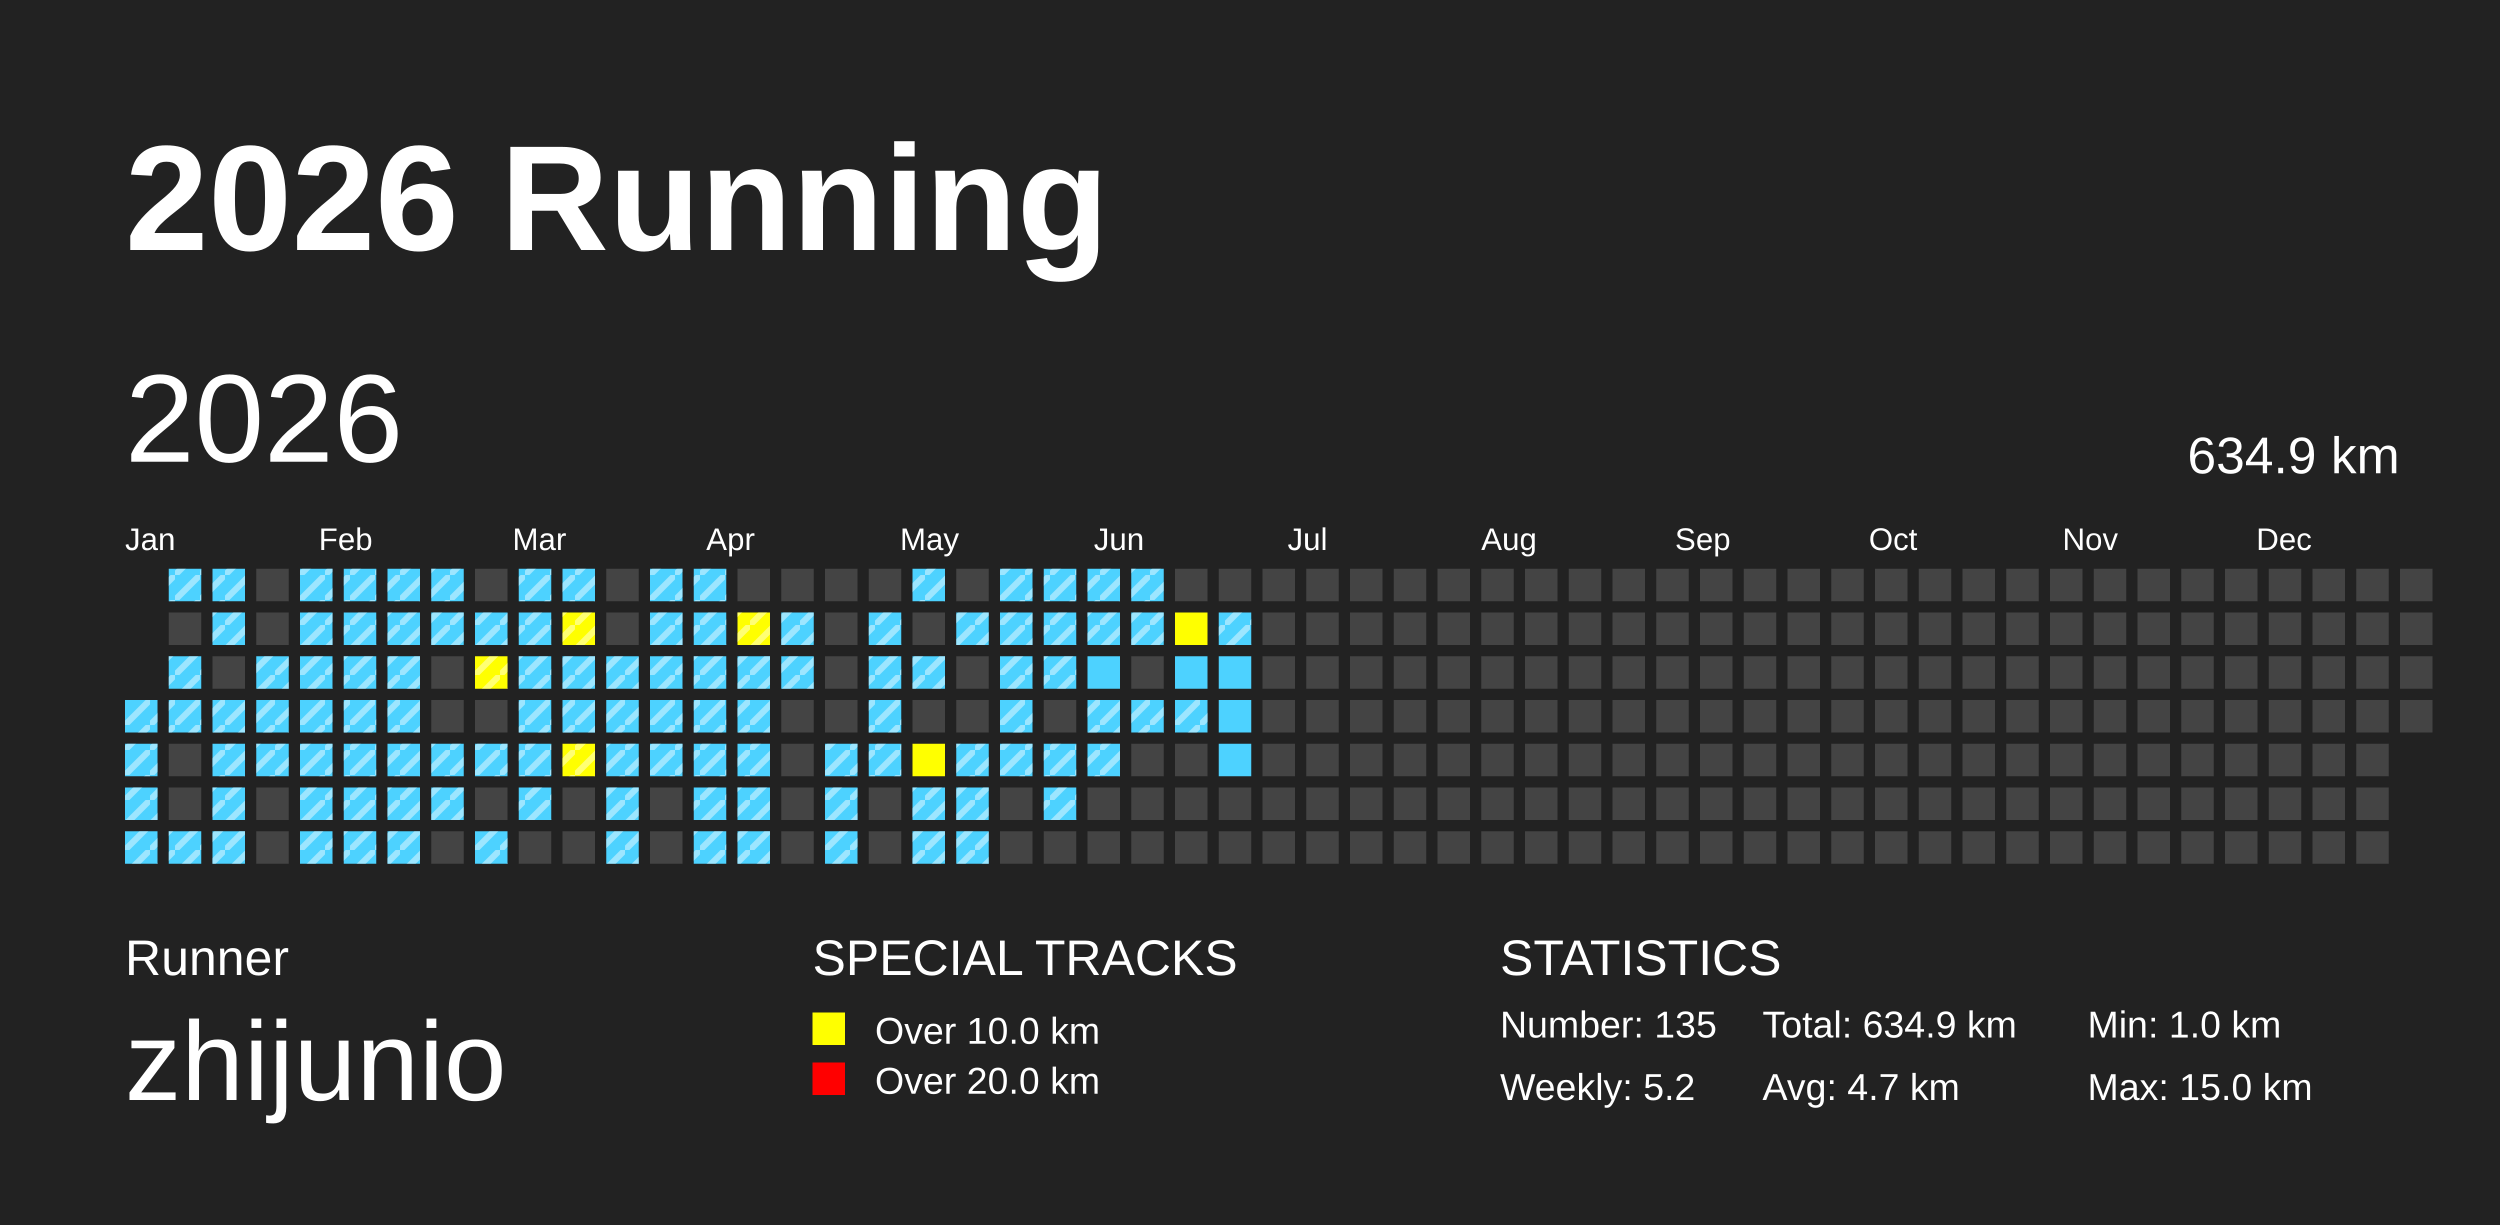
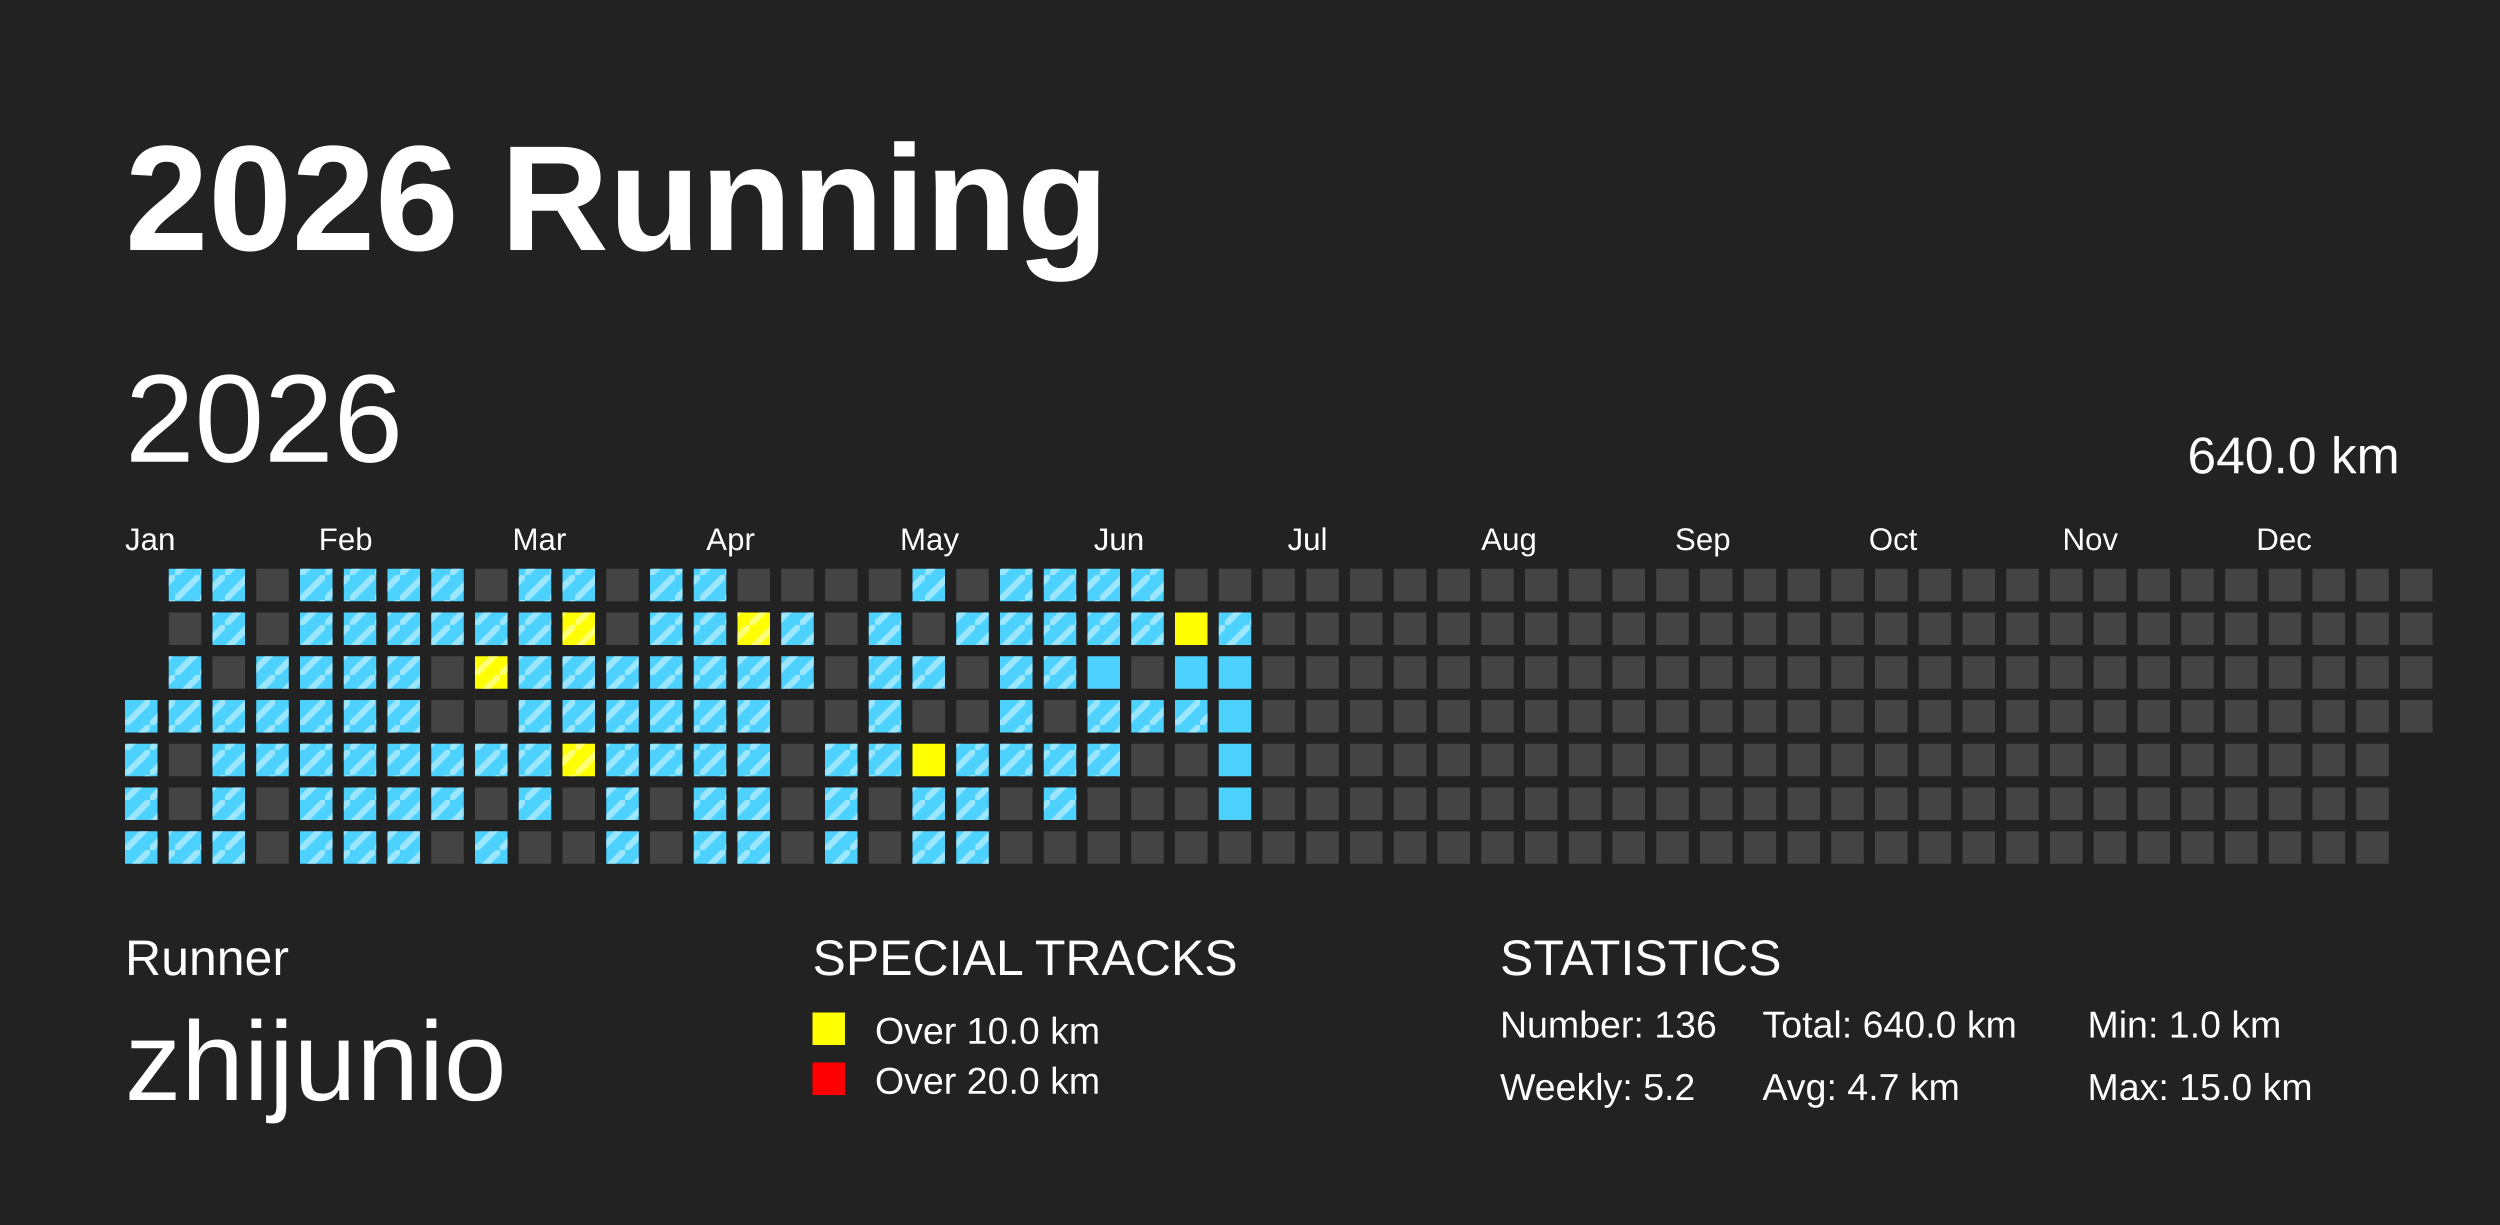
<svg xmlns="http://www.w3.org/2000/svg" baseProfile="full" height="98mm" version="1.1" viewBox="0,0,200,98" width="200mm">
  <defs>
    <pattern height="2" id="indoor-stripe" patternUnits="userSpaceOnUse" width="2">
      <line stroke="white" stroke-opacity="0.45" stroke-width="0.5" x1="0" x2="2" y1="2" y2="0" />
    </pattern>
  </defs>
  <rect fill="#222222" height="98" width="200" x="0" y="0" />
  <text fill="#FFFFFF" style="font-size:12px; font-family:Arial; font-weight:bold;" x="10" y="20">2026 Running</text>
  <text fill="#FFFFFF" style="font-size:4px; font-family:Arial" x="10" y="78">Runner</text>
  <text fill="#FFFFFF" style="font-size:9px; font-family:Arial" x="10" y="88">zhijunio</text>
  <text fill="#FFFFFF" style="font-size:4px; font-family:Arial" x="65" y="78">SPECIAL TRACKS</text>
  <rect fill="yellow" height="2.6" width="2.6" x="65" y="81" />
  <text fill="#FFFFFF" style="font-size:3px; font-family:Arial" x="70" y="83.5">Over 10.0 km</text>
  <rect fill="red" height="2.6" width="2.6" x="65" y="85" />
  <text fill="#FFFFFF" style="font-size:3px; font-family:Arial" x="70" y="87.5">Over 20.0 km</text>
  <text fill="#FFFFFF" style="font-size:4px; font-family:Arial" x="120" y="78">STATISTICS</text>
-   <text fill="#FFFFFF" style="font-size:3px; font-family:Arial" x="120" y="83">Number: 135</text>
+   <text fill="#FFFFFF" style="font-size:3px; font-family:Arial" x="120" y="83">Number: 136</text>
  <text fill="#FFFFFF" style="font-size:3px; font-family:Arial" x="120" y="88">Weekly: 5.2</text>
-   <text fill="#FFFFFF" style="font-size:3px; font-family:Arial" x="141" y="83">Total: 634.9 km</text>
+   <text fill="#FFFFFF" style="font-size:3px; font-family:Arial" x="141" y="83">Total: 640.0 km</text>
  <text fill="#FFFFFF" style="font-size:3px; font-family:Arial" x="141" y="88">Avg: 4.7 km</text>
  <text fill="#FFFFFF" style="font-size:3px; font-family:Arial" x="167" y="83">Min: 1.0 km</text>
  <text fill="#FFFFFF" style="font-size:3px; font-family:Arial" x="167" y="88">Max: 15.0 km</text>
  <text dominant-baseline="hanging" fill="#FFFFFF" style="font-size:10.0px; font-family:Arial;" x="10" y="30">2026</text>
-   <text dominant-baseline="hanging" fill="#FFFFFF" style="font-size:4.125px; font-family:Arial;" x="175" y="35">634.9 km</text>
+   <text dominant-baseline="hanging" fill="#FFFFFF" style="font-size:4.125px; font-family:Arial;" x="175" y="35">640.0 km</text>
  <text fill="#FFFFFF" style="font-size:2.5px; font-family:Arial" x="10.0" y="44">Jan</text>
  <text fill="#FFFFFF" style="font-size:2.5px; font-family:Arial" x="25.5" y="44">Feb</text>
  <text fill="#FFFFFF" style="font-size:2.5px; font-family:Arial" x="41.0" y="44">Mar</text>
  <text fill="#FFFFFF" style="font-size:2.5px; font-family:Arial" x="56.5" y="44">Apr</text>
  <text fill="#FFFFFF" style="font-size:2.5px; font-family:Arial" x="72.0" y="44">May</text>
  <text fill="#FFFFFF" style="font-size:2.5px; font-family:Arial" x="87.5" y="44">Jun</text>
  <text fill="#FFFFFF" style="font-size:2.5px; font-family:Arial" x="103.0" y="44">Jul</text>
  <text fill="#FFFFFF" style="font-size:2.5px; font-family:Arial" x="118.5" y="44">Aug</text>
  <text fill="#FFFFFF" style="font-size:2.5px; font-family:Arial" x="134.0" y="44">Sep</text>
  <text fill="#FFFFFF" style="font-size:2.5px; font-family:Arial" x="149.5" y="44">Oct</text>
  <text fill="#FFFFFF" style="font-size:2.5px; font-family:Arial" x="165.0" y="44">Nov</text>
  <text fill="#FFFFFF" style="font-size:2.5px; font-family:Arial" x="180.5" y="44">Dec</text>
  <rect fill="#4DD2FF" height="2.6" width="2.6" x="10.0" y="56.0" />
  <rect fill="url(#indoor-stripe)" height="2.6" style="pointer-events: none;" width="2.6" x="10.0" y="56.0" />
  <rect fill="#4DD2FF" height="2.6" width="2.6" x="10.0" y="59.5" />
  <rect fill="url(#indoor-stripe)" height="2.6" style="pointer-events: none;" width="2.6" x="10.0" y="59.5" />
  <rect fill="#4DD2FF" height="2.6" width="2.6" x="10.0" y="63.0" />
  <rect fill="url(#indoor-stripe)" height="2.6" style="pointer-events: none;" width="2.6" x="10.0" y="63.0" />
  <rect fill="#4DD2FF" height="2.6" width="2.6" x="10.0" y="66.5" />
  <rect fill="url(#indoor-stripe)" height="2.6" style="pointer-events: none;" width="2.6" x="10.0" y="66.5" />
  <rect fill="#4DD2FF" height="2.6" width="2.6" x="13.5" y="45.5" />
  <rect fill="url(#indoor-stripe)" height="2.6" style="pointer-events: none;" width="2.6" x="13.5" y="45.5" />
  <rect fill="#444444" height="2.6" width="2.6" x="13.5" y="49.0" />
  <rect fill="#4DD2FF" height="2.6" width="2.6" x="13.5" y="52.5" />
  <rect fill="url(#indoor-stripe)" height="2.6" style="pointer-events: none;" width="2.6" x="13.5" y="52.5" />
  <rect fill="#4DD2FF" height="2.6" width="2.6" x="13.5" y="56.0" />
  <rect fill="url(#indoor-stripe)" height="2.6" style="pointer-events: none;" width="2.6" x="13.5" y="56.0" />
  <rect fill="#444444" height="2.6" width="2.6" x="13.5" y="59.5" />
  <rect fill="#444444" height="2.6" width="2.6" x="13.5" y="63.0" />
  <rect fill="#4DD2FF" height="2.6" width="2.6" x="13.5" y="66.5" />
  <rect fill="url(#indoor-stripe)" height="2.6" style="pointer-events: none;" width="2.6" x="13.5" y="66.5" />
  <rect fill="#4DD2FF" height="2.6" width="2.6" x="17.0" y="45.5" />
  <rect fill="url(#indoor-stripe)" height="2.6" style="pointer-events: none;" width="2.6" x="17.0" y="45.5" />
  <rect fill="#4DD2FF" height="2.6" width="2.6" x="17.0" y="49.0" />
  <rect fill="url(#indoor-stripe)" height="2.6" style="pointer-events: none;" width="2.6" x="17.0" y="49.0" />
  <rect fill="#444444" height="2.6" width="2.6" x="17.0" y="52.5" />
  <rect fill="#4DD2FF" height="2.6" width="2.6" x="17.0" y="56.0" />
  <rect fill="url(#indoor-stripe)" height="2.6" style="pointer-events: none;" width="2.6" x="17.0" y="56.0" />
  <rect fill="#4DD2FF" height="2.6" width="2.6" x="17.0" y="59.5" />
  <rect fill="url(#indoor-stripe)" height="2.6" style="pointer-events: none;" width="2.6" x="17.0" y="59.5" />
  <rect fill="#4DD2FF" height="2.6" width="2.6" x="17.0" y="63.0" />
  <rect fill="url(#indoor-stripe)" height="2.6" style="pointer-events: none;" width="2.6" x="17.0" y="63.0" />
  <rect fill="#4DD2FF" height="2.6" width="2.6" x="17.0" y="66.5" />
  <rect fill="url(#indoor-stripe)" height="2.6" style="pointer-events: none;" width="2.6" x="17.0" y="66.5" />
  <rect fill="#444444" height="2.6" width="2.6" x="20.5" y="45.5" />
  <rect fill="#444444" height="2.6" width="2.6" x="20.5" y="49.0" />
  <rect fill="#4DD2FF" height="2.6" width="2.6" x="20.5" y="52.5" />
  <rect fill="url(#indoor-stripe)" height="2.6" style="pointer-events: none;" width="2.6" x="20.5" y="52.5" />
  <rect fill="#4DD2FF" height="2.6" width="2.6" x="20.5" y="56.0" />
  <rect fill="url(#indoor-stripe)" height="2.6" style="pointer-events: none;" width="2.6" x="20.5" y="56.0" />
  <rect fill="#4DD2FF" height="2.6" width="2.6" x="20.5" y="59.5" />
  <rect fill="url(#indoor-stripe)" height="2.6" style="pointer-events: none;" width="2.6" x="20.5" y="59.5" />
  <rect fill="#444444" height="2.6" width="2.6" x="20.5" y="63.0" />
  <rect fill="#444444" height="2.6" width="2.6" x="20.5" y="66.5" />
  <rect fill="#4DD2FF" height="2.6" width="2.6" x="24.0" y="45.5" />
  <rect fill="url(#indoor-stripe)" height="2.6" style="pointer-events: none;" width="2.6" x="24.0" y="45.5" />
  <rect fill="#4DD2FF" height="2.6" width="2.6" x="24.0" y="49.0" />
  <rect fill="url(#indoor-stripe)" height="2.6" style="pointer-events: none;" width="2.6" x="24.0" y="49.0" />
  <rect fill="#4DD2FF" height="2.6" width="2.6" x="24.0" y="52.5" />
  <rect fill="url(#indoor-stripe)" height="2.6" style="pointer-events: none;" width="2.6" x="24.0" y="52.5" />
  <rect fill="#4DD2FF" height="2.6" width="2.6" x="24.0" y="56.0" />
  <rect fill="url(#indoor-stripe)" height="2.6" style="pointer-events: none;" width="2.6" x="24.0" y="56.0" />
  <rect fill="#4DD2FF" height="2.6" width="2.6" x="24.0" y="59.5" />
  <rect fill="url(#indoor-stripe)" height="2.6" style="pointer-events: none;" width="2.6" x="24.0" y="59.5" />
  <rect fill="#4DD2FF" height="2.6" width="2.6" x="24.0" y="63.0" />
  <rect fill="url(#indoor-stripe)" height="2.6" style="pointer-events: none;" width="2.6" x="24.0" y="63.0" />
  <rect fill="#4DD2FF" height="2.6" width="2.6" x="24.0" y="66.5" />
  <rect fill="url(#indoor-stripe)" height="2.6" style="pointer-events: none;" width="2.6" x="24.0" y="66.5" />
  <rect fill="#4DD2FF" height="2.6" width="2.6" x="27.5" y="45.5" />
  <rect fill="url(#indoor-stripe)" height="2.6" style="pointer-events: none;" width="2.6" x="27.5" y="45.5" />
  <rect fill="#4DD2FF" height="2.6" width="2.6" x="27.5" y="49.0" />
  <rect fill="url(#indoor-stripe)" height="2.6" style="pointer-events: none;" width="2.6" x="27.5" y="49.0" />
  <rect fill="#4DD2FF" height="2.6" width="2.6" x="27.5" y="52.5" />
  <rect fill="url(#indoor-stripe)" height="2.6" style="pointer-events: none;" width="2.6" x="27.5" y="52.5" />
  <rect fill="#4DD2FF" height="2.6" width="2.6" x="27.5" y="56.0" />
  <rect fill="url(#indoor-stripe)" height="2.6" style="pointer-events: none;" width="2.6" x="27.5" y="56.0" />
  <rect fill="#4DD2FF" height="2.6" width="2.6" x="27.5" y="59.5" />
  <rect fill="url(#indoor-stripe)" height="2.6" style="pointer-events: none;" width="2.6" x="27.5" y="59.5" />
  <rect fill="#4DD2FF" height="2.6" width="2.6" x="27.5" y="63.0" />
  <rect fill="url(#indoor-stripe)" height="2.6" style="pointer-events: none;" width="2.6" x="27.5" y="63.0" />
  <rect fill="#4DD2FF" height="2.6" width="2.6" x="27.5" y="66.5" />
  <rect fill="url(#indoor-stripe)" height="2.6" style="pointer-events: none;" width="2.6" x="27.5" y="66.5" />
  <rect fill="#4DD2FF" height="2.6" width="2.6" x="31.0" y="45.5" />
  <rect fill="url(#indoor-stripe)" height="2.6" style="pointer-events: none;" width="2.6" x="31.0" y="45.5" />
  <rect fill="#4DD2FF" height="2.6" width="2.6" x="31.0" y="49.0" />
  <rect fill="url(#indoor-stripe)" height="2.6" style="pointer-events: none;" width="2.6" x="31.0" y="49.0" />
  <rect fill="#4DD2FF" height="2.6" width="2.6" x="31.0" y="52.5" />
  <rect fill="url(#indoor-stripe)" height="2.6" style="pointer-events: none;" width="2.6" x="31.0" y="52.5" />
  <rect fill="#4DD2FF" height="2.6" width="2.6" x="31.0" y="56.0" />
  <rect fill="url(#indoor-stripe)" height="2.6" style="pointer-events: none;" width="2.6" x="31.0" y="56.0" />
  <rect fill="#4DD2FF" height="2.6" width="2.6" x="31.0" y="59.5" />
  <rect fill="url(#indoor-stripe)" height="2.6" style="pointer-events: none;" width="2.6" x="31.0" y="59.5" />
  <rect fill="#4DD2FF" height="2.6" width="2.6" x="31.0" y="63.0" />
  <rect fill="url(#indoor-stripe)" height="2.6" style="pointer-events: none;" width="2.6" x="31.0" y="63.0" />
  <rect fill="#4DD2FF" height="2.6" width="2.6" x="31.0" y="66.5" />
  <rect fill="url(#indoor-stripe)" height="2.6" style="pointer-events: none;" width="2.6" x="31.0" y="66.5" />
  <rect fill="#4DD2FF" height="2.6" width="2.6" x="34.5" y="45.5" />
  <rect fill="url(#indoor-stripe)" height="2.6" style="pointer-events: none;" width="2.6" x="34.5" y="45.5" />
  <rect fill="#4DD2FF" height="2.6" width="2.6" x="34.5" y="49.0" />
  <rect fill="url(#indoor-stripe)" height="2.6" style="pointer-events: none;" width="2.6" x="34.5" y="49.0" />
  <rect fill="#444444" height="2.6" width="2.6" x="34.5" y="52.5" />
  <rect fill="#444444" height="2.6" width="2.6" x="34.5" y="56.0" />
  <rect fill="#4DD2FF" height="2.6" width="2.6" x="34.5" y="59.5" />
  <rect fill="url(#indoor-stripe)" height="2.6" style="pointer-events: none;" width="2.6" x="34.5" y="59.5" />
  <rect fill="#4DD2FF" height="2.6" width="2.6" x="34.5" y="63.0" />
  <rect fill="url(#indoor-stripe)" height="2.6" style="pointer-events: none;" width="2.6" x="34.5" y="63.0" />
  <rect fill="#444444" height="2.6" width="2.6" x="34.5" y="66.5" />
  <rect fill="#444444" height="2.6" width="2.6" x="38.0" y="45.5" />
  <rect fill="#4DD2FF" height="2.6" width="2.6" x="38.0" y="49.0" />
  <rect fill="url(#indoor-stripe)" height="2.6" style="pointer-events: none;" width="2.6" x="38.0" y="49.0" />
  <rect fill="yellow" height="2.6" width="2.6" x="38.0" y="52.5" />
  <rect fill="url(#indoor-stripe)" height="2.6" style="pointer-events: none;" width="2.6" x="38.0" y="52.5" />
  <rect fill="#444444" height="2.6" width="2.6" x="38.0" y="56.0" />
  <rect fill="#4DD2FF" height="2.6" width="2.6" x="38.0" y="59.5" />
  <rect fill="url(#indoor-stripe)" height="2.6" style="pointer-events: none;" width="2.6" x="38.0" y="59.5" />
  <rect fill="#444444" height="2.6" width="2.6" x="38.0" y="63.0" />
  <rect fill="#4DD2FF" height="2.6" width="2.6" x="38.0" y="66.5" />
  <rect fill="url(#indoor-stripe)" height="2.6" style="pointer-events: none;" width="2.6" x="38.0" y="66.5" />
  <rect fill="#4DD2FF" height="2.6" width="2.6" x="41.5" y="45.5" />
  <rect fill="url(#indoor-stripe)" height="2.6" style="pointer-events: none;" width="2.6" x="41.5" y="45.5" />
  <rect fill="#4DD2FF" height="2.6" width="2.6" x="41.5" y="49.0" />
  <rect fill="url(#indoor-stripe)" height="2.6" style="pointer-events: none;" width="2.6" x="41.5" y="49.0" />
  <rect fill="#4DD2FF" height="2.6" width="2.6" x="41.5" y="52.5" />
  <rect fill="url(#indoor-stripe)" height="2.6" style="pointer-events: none;" width="2.6" x="41.5" y="52.5" />
  <rect fill="#4DD2FF" height="2.6" width="2.6" x="41.5" y="56.0" />
  <rect fill="url(#indoor-stripe)" height="2.6" style="pointer-events: none;" width="2.6" x="41.5" y="56.0" />
  <rect fill="#4DD2FF" height="2.6" width="2.6" x="41.5" y="59.5" />
  <rect fill="url(#indoor-stripe)" height="2.6" style="pointer-events: none;" width="2.6" x="41.5" y="59.5" />
  <rect fill="#4DD2FF" height="2.6" width="2.6" x="41.5" y="63.0" />
  <rect fill="url(#indoor-stripe)" height="2.6" style="pointer-events: none;" width="2.6" x="41.5" y="63.0" />
  <rect fill="#444444" height="2.6" width="2.6" x="41.5" y="66.5" />
  <rect fill="#4DD2FF" height="2.6" width="2.6" x="45.0" y="45.5" />
  <rect fill="url(#indoor-stripe)" height="2.6" style="pointer-events: none;" width="2.6" x="45.0" y="45.5" />
  <rect fill="yellow" height="2.6" width="2.6" x="45.0" y="49.0" />
  <rect fill="url(#indoor-stripe)" height="2.6" style="pointer-events: none;" width="2.6" x="45.0" y="49.0" />
  <rect fill="#4DD2FF" height="2.6" width="2.6" x="45.0" y="52.5" />
  <rect fill="url(#indoor-stripe)" height="2.6" style="pointer-events: none;" width="2.6" x="45.0" y="52.5" />
  <rect fill="#4DD2FF" height="2.6" width="2.6" x="45.0" y="56.0" />
  <rect fill="url(#indoor-stripe)" height="2.6" style="pointer-events: none;" width="2.6" x="45.0" y="56.0" />
  <rect fill="yellow" height="2.6" width="2.6" x="45.0" y="59.5" />
  <rect fill="url(#indoor-stripe)" height="2.6" style="pointer-events: none;" width="2.6" x="45.0" y="59.5" />
  <rect fill="#444444" height="2.6" width="2.6" x="45.0" y="63.0" />
  <rect fill="#444444" height="2.6" width="2.6" x="45.0" y="66.5" />
  <rect fill="#444444" height="2.6" width="2.6" x="48.5" y="45.5" />
  <rect fill="#444444" height="2.6" width="2.6" x="48.5" y="49.0" />
  <rect fill="#4DD2FF" height="2.6" width="2.6" x="48.5" y="52.5" />
  <rect fill="url(#indoor-stripe)" height="2.6" style="pointer-events: none;" width="2.6" x="48.5" y="52.5" />
  <rect fill="#4DD2FF" height="2.6" width="2.6" x="48.5" y="56.0" />
  <rect fill="url(#indoor-stripe)" height="2.6" style="pointer-events: none;" width="2.6" x="48.5" y="56.0" />
  <rect fill="#4DD2FF" height="2.6" width="2.6" x="48.5" y="59.5" />
  <rect fill="url(#indoor-stripe)" height="2.6" style="pointer-events: none;" width="2.6" x="48.5" y="59.5" />
  <rect fill="#4DD2FF" height="2.6" width="2.6" x="48.5" y="63.0" />
  <rect fill="url(#indoor-stripe)" height="2.6" style="pointer-events: none;" width="2.6" x="48.5" y="63.0" />
  <rect fill="#4DD2FF" height="2.6" width="2.6" x="48.5" y="66.5" />
  <rect fill="url(#indoor-stripe)" height="2.6" style="pointer-events: none;" width="2.6" x="48.5" y="66.5" />
  <rect fill="#4DD2FF" height="2.6" width="2.6" x="52.0" y="45.5" />
  <rect fill="url(#indoor-stripe)" height="2.6" style="pointer-events: none;" width="2.6" x="52.0" y="45.5" />
  <rect fill="#4DD2FF" height="2.6" width="2.6" x="52.0" y="49.0" />
  <rect fill="url(#indoor-stripe)" height="2.6" style="pointer-events: none;" width="2.6" x="52.0" y="49.0" />
  <rect fill="#4DD2FF" height="2.6" width="2.6" x="52.0" y="52.5" />
  <rect fill="url(#indoor-stripe)" height="2.6" style="pointer-events: none;" width="2.6" x="52.0" y="52.5" />
  <rect fill="#4DD2FF" height="2.6" width="2.6" x="52.0" y="56.0" />
  <rect fill="url(#indoor-stripe)" height="2.6" style="pointer-events: none;" width="2.6" x="52.0" y="56.0" />
  <rect fill="#4DD2FF" height="2.6" width="2.6" x="52.0" y="59.5" />
  <rect fill="url(#indoor-stripe)" height="2.6" style="pointer-events: none;" width="2.6" x="52.0" y="59.5" />
  <rect fill="#444444" height="2.6" width="2.6" x="52.0" y="63.0" />
  <rect fill="#444444" height="2.6" width="2.6" x="52.0" y="66.5" />
  <rect fill="#4DD2FF" height="2.6" width="2.6" x="55.5" y="45.5" />
  <rect fill="url(#indoor-stripe)" height="2.6" style="pointer-events: none;" width="2.6" x="55.5" y="45.5" />
  <rect fill="#4DD2FF" height="2.6" width="2.6" x="55.5" y="49.0" />
  <rect fill="url(#indoor-stripe)" height="2.6" style="pointer-events: none;" width="2.6" x="55.5" y="49.0" />
  <rect fill="#4DD2FF" height="2.6" width="2.6" x="55.5" y="52.5" />
  <rect fill="url(#indoor-stripe)" height="2.6" style="pointer-events: none;" width="2.6" x="55.5" y="52.5" />
  <rect fill="#4DD2FF" height="2.6" width="2.6" x="55.5" y="56.0" />
  <rect fill="url(#indoor-stripe)" height="2.6" style="pointer-events: none;" width="2.6" x="55.5" y="56.0" />
  <rect fill="#4DD2FF" height="2.6" width="2.6" x="55.5" y="59.5" />
  <rect fill="url(#indoor-stripe)" height="2.6" style="pointer-events: none;" width="2.6" x="55.5" y="59.5" />
  <rect fill="#4DD2FF" height="2.6" width="2.6" x="55.5" y="63.0" />
  <rect fill="url(#indoor-stripe)" height="2.6" style="pointer-events: none;" width="2.6" x="55.5" y="63.0" />
  <rect fill="#4DD2FF" height="2.6" width="2.6" x="55.5" y="66.5" />
  <rect fill="url(#indoor-stripe)" height="2.6" style="pointer-events: none;" width="2.6" x="55.5" y="66.5" />
  <rect fill="#444444" height="2.6" width="2.6" x="59.0" y="45.5" />
  <rect fill="yellow" height="2.6" width="2.6" x="59.0" y="49.0" />
  <rect fill="url(#indoor-stripe)" height="2.6" style="pointer-events: none;" width="2.6" x="59.0" y="49.0" />
  <rect fill="#4DD2FF" height="2.6" width="2.6" x="59.0" y="52.5" />
  <rect fill="url(#indoor-stripe)" height="2.6" style="pointer-events: none;" width="2.6" x="59.0" y="52.5" />
  <rect fill="#4DD2FF" height="2.6" width="2.6" x="59.0" y="56.0" />
  <rect fill="url(#indoor-stripe)" height="2.6" style="pointer-events: none;" width="2.6" x="59.0" y="56.0" />
  <rect fill="#4DD2FF" height="2.6" width="2.6" x="59.0" y="59.5" />
  <rect fill="url(#indoor-stripe)" height="2.6" style="pointer-events: none;" width="2.6" x="59.0" y="59.5" />
  <rect fill="#4DD2FF" height="2.6" width="2.6" x="59.0" y="63.0" />
  <rect fill="url(#indoor-stripe)" height="2.6" style="pointer-events: none;" width="2.6" x="59.0" y="63.0" />
  <rect fill="#4DD2FF" height="2.6" width="2.6" x="59.0" y="66.5" />
  <rect fill="url(#indoor-stripe)" height="2.6" style="pointer-events: none;" width="2.6" x="59.0" y="66.5" />
  <rect fill="#444444" height="2.6" width="2.6" x="62.5" y="45.5" />
  <rect fill="#4DD2FF" height="2.6" width="2.6" x="62.5" y="49.0" />
  <rect fill="url(#indoor-stripe)" height="2.6" style="pointer-events: none;" width="2.6" x="62.5" y="49.0" />
  <rect fill="#4DD2FF" height="2.6" width="2.6" x="62.5" y="52.5" />
  <rect fill="url(#indoor-stripe)" height="2.6" style="pointer-events: none;" width="2.6" x="62.5" y="52.5" />
  <rect fill="#444444" height="2.6" width="2.6" x="62.5" y="56.0" />
  <rect fill="#444444" height="2.6" width="2.6" x="62.5" y="59.5" />
  <rect fill="#444444" height="2.6" width="2.6" x="62.5" y="63.0" />
  <rect fill="#444444" height="2.6" width="2.6" x="62.5" y="66.5" />
  <rect fill="#444444" height="2.6" width="2.6" x="66.0" y="45.5" />
  <rect fill="#444444" height="2.6" width="2.6" x="66.0" y="49.0" />
  <rect fill="#444444" height="2.6" width="2.6" x="66.0" y="52.5" />
  <rect fill="#444444" height="2.6" width="2.6" x="66.0" y="56.0" />
  <rect fill="#4DD2FF" height="2.6" width="2.6" x="66.0" y="59.5" />
  <rect fill="url(#indoor-stripe)" height="2.6" style="pointer-events: none;" width="2.6" x="66.0" y="59.5" />
  <rect fill="#4DD2FF" height="2.6" width="2.6" x="66.0" y="63.0" />
  <rect fill="url(#indoor-stripe)" height="2.6" style="pointer-events: none;" width="2.6" x="66.0" y="63.0" />
  <rect fill="#4DD2FF" height="2.6" width="2.6" x="66.0" y="66.5" />
  <rect fill="url(#indoor-stripe)" height="2.6" style="pointer-events: none;" width="2.6" x="66.0" y="66.5" />
  <rect fill="#444444" height="2.6" width="2.6" x="69.5" y="45.5" />
  <rect fill="#4DD2FF" height="2.6" width="2.6" x="69.5" y="49.0" />
  <rect fill="url(#indoor-stripe)" height="2.6" style="pointer-events: none;" width="2.6" x="69.5" y="49.0" />
  <rect fill="#4DD2FF" height="2.6" width="2.6" x="69.5" y="52.5" />
  <rect fill="url(#indoor-stripe)" height="2.6" style="pointer-events: none;" width="2.6" x="69.5" y="52.5" />
  <rect fill="#4DD2FF" height="2.6" width="2.6" x="69.5" y="56.0" />
  <rect fill="url(#indoor-stripe)" height="2.6" style="pointer-events: none;" width="2.6" x="69.5" y="56.0" />
  <rect fill="#4DD2FF" height="2.6" width="2.6" x="69.5" y="59.5" />
  <rect fill="url(#indoor-stripe)" height="2.6" style="pointer-events: none;" width="2.6" x="69.5" y="59.5" />
  <rect fill="#444444" height="2.6" width="2.6" x="69.5" y="63.0" />
  <rect fill="#444444" height="2.6" width="2.6" x="69.5" y="66.5" />
  <rect fill="#4DD2FF" height="2.6" width="2.6" x="73.0" y="45.5" />
  <rect fill="url(#indoor-stripe)" height="2.6" style="pointer-events: none;" width="2.6" x="73.0" y="45.5" />
  <rect fill="#444444" height="2.6" width="2.6" x="73.0" y="49.0" />
  <rect fill="#4DD2FF" height="2.6" width="2.6" x="73.0" y="52.5" />
  <rect fill="url(#indoor-stripe)" height="2.6" style="pointer-events: none;" width="2.6" x="73.0" y="52.5" />
  <rect fill="#444444" height="2.6" width="2.6" x="73.0" y="56.0" />
  <rect fill="yellow" height="2.6" width="2.6" x="73.0" y="59.5" />
  <rect fill="#4DD2FF" height="2.6" width="2.6" x="73.0" y="63.0" />
  <rect fill="url(#indoor-stripe)" height="2.6" style="pointer-events: none;" width="2.6" x="73.0" y="63.0" />
  <rect fill="#4DD2FF" height="2.6" width="2.6" x="73.0" y="66.5" />
  <rect fill="url(#indoor-stripe)" height="2.6" style="pointer-events: none;" width="2.6" x="73.0" y="66.5" />
  <rect fill="#444444" height="2.6" width="2.6" x="76.5" y="45.5" />
  <rect fill="#4DD2FF" height="2.6" width="2.6" x="76.5" y="49.0" />
  <rect fill="url(#indoor-stripe)" height="2.6" style="pointer-events: none;" width="2.6" x="76.5" y="49.0" />
  <rect fill="#444444" height="2.6" width="2.6" x="76.5" y="52.5" />
  <rect fill="#444444" height="2.6" width="2.6" x="76.5" y="56.0" />
  <rect fill="#4DD2FF" height="2.6" width="2.6" x="76.5" y="59.5" />
  <rect fill="url(#indoor-stripe)" height="2.6" style="pointer-events: none;" width="2.6" x="76.5" y="59.5" />
  <rect fill="#4DD2FF" height="2.6" width="2.6" x="76.5" y="63.0" />
  <rect fill="url(#indoor-stripe)" height="2.6" style="pointer-events: none;" width="2.6" x="76.5" y="63.0" />
  <rect fill="#4DD2FF" height="2.6" width="2.6" x="76.5" y="66.5" />
  <rect fill="url(#indoor-stripe)" height="2.6" style="pointer-events: none;" width="2.6" x="76.5" y="66.5" />
  <rect fill="#4DD2FF" height="2.6" width="2.6" x="80.0" y="45.5" />
  <rect fill="url(#indoor-stripe)" height="2.6" style="pointer-events: none;" width="2.6" x="80.0" y="45.5" />
  <rect fill="#4DD2FF" height="2.6" width="2.6" x="80.0" y="49.0" />
  <rect fill="url(#indoor-stripe)" height="2.6" style="pointer-events: none;" width="2.6" x="80.0" y="49.0" />
  <rect fill="#4DD2FF" height="2.6" width="2.6" x="80.0" y="52.5" />
  <rect fill="url(#indoor-stripe)" height="2.6" style="pointer-events: none;" width="2.6" x="80.0" y="52.5" />
  <rect fill="#4DD2FF" height="2.6" width="2.6" x="80.0" y="56.0" />
  <rect fill="url(#indoor-stripe)" height="2.6" style="pointer-events: none;" width="2.6" x="80.0" y="56.0" />
  <rect fill="#4DD2FF" height="2.6" width="2.6" x="80.0" y="59.5" />
  <rect fill="url(#indoor-stripe)" height="2.6" style="pointer-events: none;" width="2.6" x="80.0" y="59.5" />
  <rect fill="#444444" height="2.6" width="2.6" x="80.0" y="63.0" />
  <rect fill="#444444" height="2.6" width="2.6" x="80.0" y="66.5" />
  <rect fill="#4DD2FF" height="2.6" width="2.6" x="83.5" y="45.5" />
  <rect fill="url(#indoor-stripe)" height="2.6" style="pointer-events: none;" width="2.6" x="83.5" y="45.5" />
  <rect fill="#4DD2FF" height="2.6" width="2.6" x="83.5" y="49.0" />
  <rect fill="url(#indoor-stripe)" height="2.6" style="pointer-events: none;" width="2.6" x="83.5" y="49.0" />
  <rect fill="#4DD2FF" height="2.6" width="2.6" x="83.5" y="52.5" />
  <rect fill="url(#indoor-stripe)" height="2.6" style="pointer-events: none;" width="2.6" x="83.5" y="52.5" />
  <rect fill="#444444" height="2.6" width="2.6" x="83.5" y="56.0" />
  <rect fill="#4DD2FF" height="2.6" width="2.6" x="83.5" y="59.5" />
  <rect fill="url(#indoor-stripe)" height="2.6" style="pointer-events: none;" width="2.6" x="83.5" y="59.5" />
  <rect fill="#4DD2FF" height="2.6" width="2.6" x="83.5" y="63.0" />
  <rect fill="url(#indoor-stripe)" height="2.6" style="pointer-events: none;" width="2.6" x="83.5" y="63.0" />
  <rect fill="#444444" height="2.6" width="2.6" x="83.5" y="66.5" />
  <rect fill="#4DD2FF" height="2.6" width="2.6" x="87.0" y="45.5" />
  <rect fill="url(#indoor-stripe)" height="2.6" style="pointer-events: none;" width="2.6" x="87.0" y="45.5" />
  <rect fill="#4DD2FF" height="2.6" width="2.6" x="87.0" y="49.0" />
  <rect fill="url(#indoor-stripe)" height="2.6" style="pointer-events: none;" width="2.6" x="87.0" y="49.0" />
  <rect fill="#4DD2FF" height="2.6" width="2.6" x="87.0" y="52.5" />
  <rect fill="#4DD2FF" height="2.6" width="2.6" x="87.0" y="56.0" />
  <rect fill="url(#indoor-stripe)" height="2.6" style="pointer-events: none;" width="2.6" x="87.0" y="56.0" />
  <rect fill="#4DD2FF" height="2.6" width="2.6" x="87.0" y="59.5" />
  <rect fill="url(#indoor-stripe)" height="2.6" style="pointer-events: none;" width="2.6" x="87.0" y="59.5" />
  <rect fill="#444444" height="2.6" width="2.6" x="87.0" y="63.0" />
  <rect fill="#444444" height="2.6" width="2.6" x="87.0" y="66.5" />
  <rect fill="#4DD2FF" height="2.6" width="2.6" x="90.5" y="45.5" />
  <rect fill="url(#indoor-stripe)" height="2.6" style="pointer-events: none;" width="2.6" x="90.5" y="45.5" />
  <rect fill="#4DD2FF" height="2.6" width="2.6" x="90.5" y="49.0" />
  <rect fill="url(#indoor-stripe)" height="2.6" style="pointer-events: none;" width="2.6" x="90.5" y="49.0" />
  <rect fill="#444444" height="2.6" width="2.6" x="90.5" y="52.5" />
  <rect fill="#4DD2FF" height="2.6" width="2.6" x="90.5" y="56.0" />
  <rect fill="url(#indoor-stripe)" height="2.6" style="pointer-events: none;" width="2.6" x="90.5" y="56.0" />
  <rect fill="#444444" height="2.6" width="2.6" x="90.5" y="59.5" />
  <rect fill="#444444" height="2.6" width="2.6" x="90.5" y="63.0" />
  <rect fill="#444444" height="2.6" width="2.6" x="90.5" y="66.5" />
  <rect fill="#444444" height="2.6" width="2.6" x="94.0" y="45.5" />
  <rect fill="yellow" height="2.6" width="2.6" x="94.0" y="49.0" />
  <rect fill="#4DD2FF" height="2.6" width="2.6" x="94.0" y="52.5" />
  <rect fill="#4DD2FF" height="2.6" width="2.6" x="94.0" y="56.0" />
  <rect fill="url(#indoor-stripe)" height="2.6" style="pointer-events: none;" width="2.6" x="94.0" y="56.0" />
  <rect fill="#444444" height="2.6" width="2.6" x="94.0" y="59.5" />
  <rect fill="#444444" height="2.6" width="2.6" x="94.0" y="63.0" />
  <rect fill="#444444" height="2.6" width="2.6" x="94.0" y="66.5" />
  <rect fill="#444444" height="2.6" width="2.6" x="97.5" y="45.5" />
  <rect fill="#4DD2FF" height="2.6" width="2.6" x="97.5" y="49.0" />
  <rect fill="url(#indoor-stripe)" height="2.6" style="pointer-events: none;" width="2.6" x="97.5" y="49.0" />
  <rect fill="#4DD2FF" height="2.6" width="2.6" x="97.5" y="52.5" />
  <rect fill="#4DD2FF" height="2.6" width="2.6" x="97.5" y="56.0" />
  <rect fill="#4DD2FF" height="2.6" width="2.6" x="97.5" y="59.5" />
-   <rect fill="#444444" height="2.6" width="2.6" x="97.5" y="63.0" />
+   <rect fill="#4DD2FF" height="2.6" width="2.6" x="97.5" y="63.0" />
  <rect fill="#444444" height="2.6" width="2.6" x="97.5" y="66.5" />
  <rect fill="#444444" height="2.6" width="2.6" x="101.0" y="45.5" />
  <rect fill="#444444" height="2.6" width="2.6" x="101.0" y="49.0" />
  <rect fill="#444444" height="2.6" width="2.6" x="101.0" y="52.5" />
  <rect fill="#444444" height="2.6" width="2.6" x="101.0" y="56.0" />
  <rect fill="#444444" height="2.6" width="2.6" x="101.0" y="59.5" />
  <rect fill="#444444" height="2.6" width="2.6" x="101.0" y="63.0" />
  <rect fill="#444444" height="2.6" width="2.6" x="101.0" y="66.5" />
  <rect fill="#444444" height="2.6" width="2.6" x="104.5" y="45.5" />
  <rect fill="#444444" height="2.6" width="2.6" x="104.5" y="49.0" />
  <rect fill="#444444" height="2.6" width="2.6" x="104.5" y="52.5" />
  <rect fill="#444444" height="2.6" width="2.6" x="104.5" y="56.0" />
  <rect fill="#444444" height="2.6" width="2.6" x="104.5" y="59.5" />
  <rect fill="#444444" height="2.6" width="2.6" x="104.5" y="63.0" />
  <rect fill="#444444" height="2.6" width="2.6" x="104.5" y="66.5" />
  <rect fill="#444444" height="2.6" width="2.6" x="108.0" y="45.5" />
  <rect fill="#444444" height="2.6" width="2.6" x="108.0" y="49.0" />
  <rect fill="#444444" height="2.6" width="2.6" x="108.0" y="52.5" />
  <rect fill="#444444" height="2.6" width="2.6" x="108.0" y="56.0" />
  <rect fill="#444444" height="2.6" width="2.6" x="108.0" y="59.5" />
  <rect fill="#444444" height="2.6" width="2.6" x="108.0" y="63.0" />
  <rect fill="#444444" height="2.6" width="2.6" x="108.0" y="66.5" />
  <rect fill="#444444" height="2.6" width="2.6" x="111.5" y="45.5" />
  <rect fill="#444444" height="2.6" width="2.6" x="111.5" y="49.0" />
  <rect fill="#444444" height="2.6" width="2.6" x="111.5" y="52.5" />
  <rect fill="#444444" height="2.6" width="2.6" x="111.5" y="56.0" />
  <rect fill="#444444" height="2.6" width="2.6" x="111.5" y="59.5" />
  <rect fill="#444444" height="2.6" width="2.6" x="111.5" y="63.0" />
  <rect fill="#444444" height="2.6" width="2.6" x="111.5" y="66.5" />
  <rect fill="#444444" height="2.6" width="2.6" x="115.0" y="45.5" />
  <rect fill="#444444" height="2.6" width="2.6" x="115.0" y="49.0" />
  <rect fill="#444444" height="2.6" width="2.6" x="115.0" y="52.5" />
  <rect fill="#444444" height="2.6" width="2.6" x="115.0" y="56.0" />
  <rect fill="#444444" height="2.6" width="2.6" x="115.0" y="59.5" />
  <rect fill="#444444" height="2.6" width="2.6" x="115.0" y="63.0" />
  <rect fill="#444444" height="2.6" width="2.6" x="115.0" y="66.5" />
  <rect fill="#444444" height="2.6" width="2.6" x="118.5" y="45.5" />
  <rect fill="#444444" height="2.6" width="2.6" x="118.5" y="49.0" />
  <rect fill="#444444" height="2.6" width="2.6" x="118.5" y="52.5" />
  <rect fill="#444444" height="2.6" width="2.6" x="118.5" y="56.0" />
  <rect fill="#444444" height="2.6" width="2.6" x="118.5" y="59.5" />
  <rect fill="#444444" height="2.6" width="2.6" x="118.5" y="63.0" />
  <rect fill="#444444" height="2.6" width="2.6" x="118.5" y="66.5" />
  <rect fill="#444444" height="2.6" width="2.6" x="122.0" y="45.5" />
  <rect fill="#444444" height="2.6" width="2.6" x="122.0" y="49.0" />
  <rect fill="#444444" height="2.6" width="2.6" x="122.0" y="52.5" />
  <rect fill="#444444" height="2.6" width="2.6" x="122.0" y="56.0" />
  <rect fill="#444444" height="2.6" width="2.6" x="122.0" y="59.5" />
  <rect fill="#444444" height="2.6" width="2.6" x="122.0" y="63.0" />
  <rect fill="#444444" height="2.6" width="2.6" x="122.0" y="66.5" />
  <rect fill="#444444" height="2.6" width="2.6" x="125.5" y="45.5" />
  <rect fill="#444444" height="2.6" width="2.6" x="125.5" y="49.0" />
  <rect fill="#444444" height="2.6" width="2.6" x="125.5" y="52.5" />
  <rect fill="#444444" height="2.6" width="2.6" x="125.5" y="56.0" />
  <rect fill="#444444" height="2.6" width="2.6" x="125.5" y="59.5" />
  <rect fill="#444444" height="2.6" width="2.6" x="125.5" y="63.0" />
  <rect fill="#444444" height="2.6" width="2.6" x="125.5" y="66.5" />
  <rect fill="#444444" height="2.6" width="2.6" x="129.0" y="45.5" />
  <rect fill="#444444" height="2.6" width="2.6" x="129.0" y="49.0" />
  <rect fill="#444444" height="2.6" width="2.6" x="129.0" y="52.5" />
  <rect fill="#444444" height="2.6" width="2.6" x="129.0" y="56.0" />
  <rect fill="#444444" height="2.6" width="2.6" x="129.0" y="59.5" />
  <rect fill="#444444" height="2.6" width="2.6" x="129.0" y="63.0" />
  <rect fill="#444444" height="2.6" width="2.6" x="129.0" y="66.5" />
  <rect fill="#444444" height="2.6" width="2.6" x="132.5" y="45.5" />
  <rect fill="#444444" height="2.6" width="2.6" x="132.5" y="49.0" />
  <rect fill="#444444" height="2.6" width="2.6" x="132.5" y="52.5" />
  <rect fill="#444444" height="2.6" width="2.6" x="132.5" y="56.0" />
  <rect fill="#444444" height="2.6" width="2.6" x="132.5" y="59.5" />
  <rect fill="#444444" height="2.6" width="2.6" x="132.5" y="63.0" />
  <rect fill="#444444" height="2.6" width="2.6" x="132.5" y="66.5" />
  <rect fill="#444444" height="2.6" width="2.6" x="136.0" y="45.5" />
  <rect fill="#444444" height="2.6" width="2.6" x="136.0" y="49.0" />
  <rect fill="#444444" height="2.6" width="2.6" x="136.0" y="52.5" />
  <rect fill="#444444" height="2.6" width="2.6" x="136.0" y="56.0" />
  <rect fill="#444444" height="2.6" width="2.6" x="136.0" y="59.5" />
  <rect fill="#444444" height="2.6" width="2.6" x="136.0" y="63.0" />
  <rect fill="#444444" height="2.6" width="2.6" x="136.0" y="66.5" />
  <rect fill="#444444" height="2.6" width="2.6" x="139.5" y="45.5" />
  <rect fill="#444444" height="2.6" width="2.6" x="139.5" y="49.0" />
  <rect fill="#444444" height="2.6" width="2.6" x="139.5" y="52.5" />
  <rect fill="#444444" height="2.6" width="2.6" x="139.5" y="56.0" />
  <rect fill="#444444" height="2.6" width="2.6" x="139.5" y="59.5" />
  <rect fill="#444444" height="2.6" width="2.6" x="139.5" y="63.0" />
  <rect fill="#444444" height="2.6" width="2.6" x="139.5" y="66.5" />
  <rect fill="#444444" height="2.6" width="2.6" x="143.0" y="45.5" />
  <rect fill="#444444" height="2.6" width="2.6" x="143.0" y="49.0" />
  <rect fill="#444444" height="2.6" width="2.6" x="143.0" y="52.5" />
  <rect fill="#444444" height="2.6" width="2.6" x="143.0" y="56.0" />
  <rect fill="#444444" height="2.6" width="2.6" x="143.0" y="59.5" />
  <rect fill="#444444" height="2.6" width="2.6" x="143.0" y="63.0" />
  <rect fill="#444444" height="2.6" width="2.6" x="143.0" y="66.5" />
  <rect fill="#444444" height="2.6" width="2.6" x="146.5" y="45.5" />
  <rect fill="#444444" height="2.6" width="2.6" x="146.5" y="49.0" />
  <rect fill="#444444" height="2.6" width="2.6" x="146.5" y="52.5" />
  <rect fill="#444444" height="2.6" width="2.6" x="146.5" y="56.0" />
  <rect fill="#444444" height="2.6" width="2.6" x="146.5" y="59.5" />
  <rect fill="#444444" height="2.6" width="2.6" x="146.5" y="63.0" />
  <rect fill="#444444" height="2.6" width="2.6" x="146.5" y="66.5" />
  <rect fill="#444444" height="2.6" width="2.6" x="150.0" y="45.5" />
  <rect fill="#444444" height="2.6" width="2.6" x="150.0" y="49.0" />
  <rect fill="#444444" height="2.6" width="2.6" x="150.0" y="52.5" />
  <rect fill="#444444" height="2.6" width="2.6" x="150.0" y="56.0" />
  <rect fill="#444444" height="2.6" width="2.6" x="150.0" y="59.5" />
  <rect fill="#444444" height="2.6" width="2.6" x="150.0" y="63.0" />
  <rect fill="#444444" height="2.6" width="2.6" x="150.0" y="66.5" />
  <rect fill="#444444" height="2.6" width="2.6" x="153.5" y="45.5" />
  <rect fill="#444444" height="2.6" width="2.6" x="153.5" y="49.0" />
  <rect fill="#444444" height="2.6" width="2.6" x="153.5" y="52.5" />
  <rect fill="#444444" height="2.6" width="2.6" x="153.5" y="56.0" />
  <rect fill="#444444" height="2.6" width="2.6" x="153.5" y="59.5" />
  <rect fill="#444444" height="2.6" width="2.6" x="153.5" y="63.0" />
  <rect fill="#444444" height="2.6" width="2.6" x="153.5" y="66.5" />
  <rect fill="#444444" height="2.6" width="2.6" x="157.0" y="45.5" />
  <rect fill="#444444" height="2.6" width="2.6" x="157.0" y="49.0" />
  <rect fill="#444444" height="2.6" width="2.6" x="157.0" y="52.5" />
  <rect fill="#444444" height="2.6" width="2.6" x="157.0" y="56.0" />
  <rect fill="#444444" height="2.6" width="2.6" x="157.0" y="59.5" />
  <rect fill="#444444" height="2.6" width="2.6" x="157.0" y="63.0" />
  <rect fill="#444444" height="2.6" width="2.6" x="157.0" y="66.5" />
  <rect fill="#444444" height="2.6" width="2.6" x="160.5" y="45.5" />
  <rect fill="#444444" height="2.6" width="2.6" x="160.5" y="49.0" />
  <rect fill="#444444" height="2.6" width="2.6" x="160.5" y="52.5" />
  <rect fill="#444444" height="2.6" width="2.6" x="160.5" y="56.0" />
  <rect fill="#444444" height="2.6" width="2.6" x="160.5" y="59.5" />
  <rect fill="#444444" height="2.6" width="2.6" x="160.5" y="63.0" />
  <rect fill="#444444" height="2.6" width="2.6" x="160.5" y="66.5" />
  <rect fill="#444444" height="2.6" width="2.6" x="164.0" y="45.5" />
  <rect fill="#444444" height="2.6" width="2.6" x="164.0" y="49.0" />
  <rect fill="#444444" height="2.6" width="2.6" x="164.0" y="52.5" />
  <rect fill="#444444" height="2.6" width="2.6" x="164.0" y="56.0" />
  <rect fill="#444444" height="2.6" width="2.6" x="164.0" y="59.5" />
  <rect fill="#444444" height="2.6" width="2.6" x="164.0" y="63.0" />
  <rect fill="#444444" height="2.6" width="2.6" x="164.0" y="66.5" />
  <rect fill="#444444" height="2.6" width="2.6" x="167.5" y="45.5" />
  <rect fill="#444444" height="2.6" width="2.6" x="167.5" y="49.0" />
  <rect fill="#444444" height="2.6" width="2.6" x="167.5" y="52.5" />
  <rect fill="#444444" height="2.6" width="2.6" x="167.5" y="56.0" />
  <rect fill="#444444" height="2.6" width="2.6" x="167.5" y="59.5" />
  <rect fill="#444444" height="2.6" width="2.6" x="167.5" y="63.0" />
  <rect fill="#444444" height="2.6" width="2.6" x="167.5" y="66.5" />
  <rect fill="#444444" height="2.6" width="2.6" x="171.0" y="45.5" />
  <rect fill="#444444" height="2.6" width="2.6" x="171.0" y="49.0" />
  <rect fill="#444444" height="2.6" width="2.6" x="171.0" y="52.5" />
  <rect fill="#444444" height="2.6" width="2.6" x="171.0" y="56.0" />
  <rect fill="#444444" height="2.6" width="2.6" x="171.0" y="59.5" />
  <rect fill="#444444" height="2.6" width="2.6" x="171.0" y="63.0" />
  <rect fill="#444444" height="2.6" width="2.6" x="171.0" y="66.5" />
  <rect fill="#444444" height="2.6" width="2.6" x="174.5" y="45.5" />
  <rect fill="#444444" height="2.6" width="2.6" x="174.5" y="49.0" />
  <rect fill="#444444" height="2.6" width="2.6" x="174.5" y="52.5" />
  <rect fill="#444444" height="2.6" width="2.6" x="174.5" y="56.0" />
  <rect fill="#444444" height="2.6" width="2.6" x="174.5" y="59.5" />
  <rect fill="#444444" height="2.6" width="2.6" x="174.5" y="63.0" />
  <rect fill="#444444" height="2.6" width="2.6" x="174.5" y="66.5" />
  <rect fill="#444444" height="2.6" width="2.6" x="178.0" y="45.5" />
  <rect fill="#444444" height="2.6" width="2.6" x="178.0" y="49.0" />
  <rect fill="#444444" height="2.6" width="2.6" x="178.0" y="52.5" />
  <rect fill="#444444" height="2.6" width="2.6" x="178.0" y="56.0" />
  <rect fill="#444444" height="2.6" width="2.6" x="178.0" y="59.5" />
  <rect fill="#444444" height="2.6" width="2.6" x="178.0" y="63.0" />
  <rect fill="#444444" height="2.6" width="2.6" x="178.0" y="66.5" />
  <rect fill="#444444" height="2.6" width="2.6" x="181.5" y="45.5" />
  <rect fill="#444444" height="2.6" width="2.6" x="181.5" y="49.0" />
  <rect fill="#444444" height="2.6" width="2.6" x="181.5" y="52.5" />
  <rect fill="#444444" height="2.6" width="2.6" x="181.5" y="56.0" />
  <rect fill="#444444" height="2.6" width="2.6" x="181.5" y="59.5" />
  <rect fill="#444444" height="2.6" width="2.6" x="181.5" y="63.0" />
  <rect fill="#444444" height="2.6" width="2.6" x="181.5" y="66.5" />
  <rect fill="#444444" height="2.6" width="2.6" x="185.0" y="45.5" />
  <rect fill="#444444" height="2.6" width="2.6" x="185.0" y="49.0" />
  <rect fill="#444444" height="2.6" width="2.6" x="185.0" y="52.5" />
  <rect fill="#444444" height="2.6" width="2.6" x="185.0" y="56.0" />
  <rect fill="#444444" height="2.6" width="2.6" x="185.0" y="59.5" />
  <rect fill="#444444" height="2.6" width="2.6" x="185.0" y="63.0" />
  <rect fill="#444444" height="2.6" width="2.6" x="185.0" y="66.5" />
  <rect fill="#444444" height="2.6" width="2.6" x="188.5" y="45.5" />
  <rect fill="#444444" height="2.6" width="2.6" x="188.5" y="49.0" />
  <rect fill="#444444" height="2.6" width="2.6" x="188.5" y="52.5" />
  <rect fill="#444444" height="2.6" width="2.6" x="188.5" y="56.0" />
  <rect fill="#444444" height="2.6" width="2.6" x="188.5" y="59.5" />
  <rect fill="#444444" height="2.6" width="2.6" x="188.5" y="63.0" />
  <rect fill="#444444" height="2.6" width="2.6" x="188.5" y="66.5" />
  <rect fill="#444444" height="2.6" width="2.6" x="192.0" y="45.5" />
  <rect fill="#444444" height="2.6" width="2.6" x="192.0" y="49.0" />
  <rect fill="#444444" height="2.6" width="2.6" x="192.0" y="52.5" />
  <rect fill="#444444" height="2.6" width="2.6" x="192.0" y="56.0" />
</svg>
